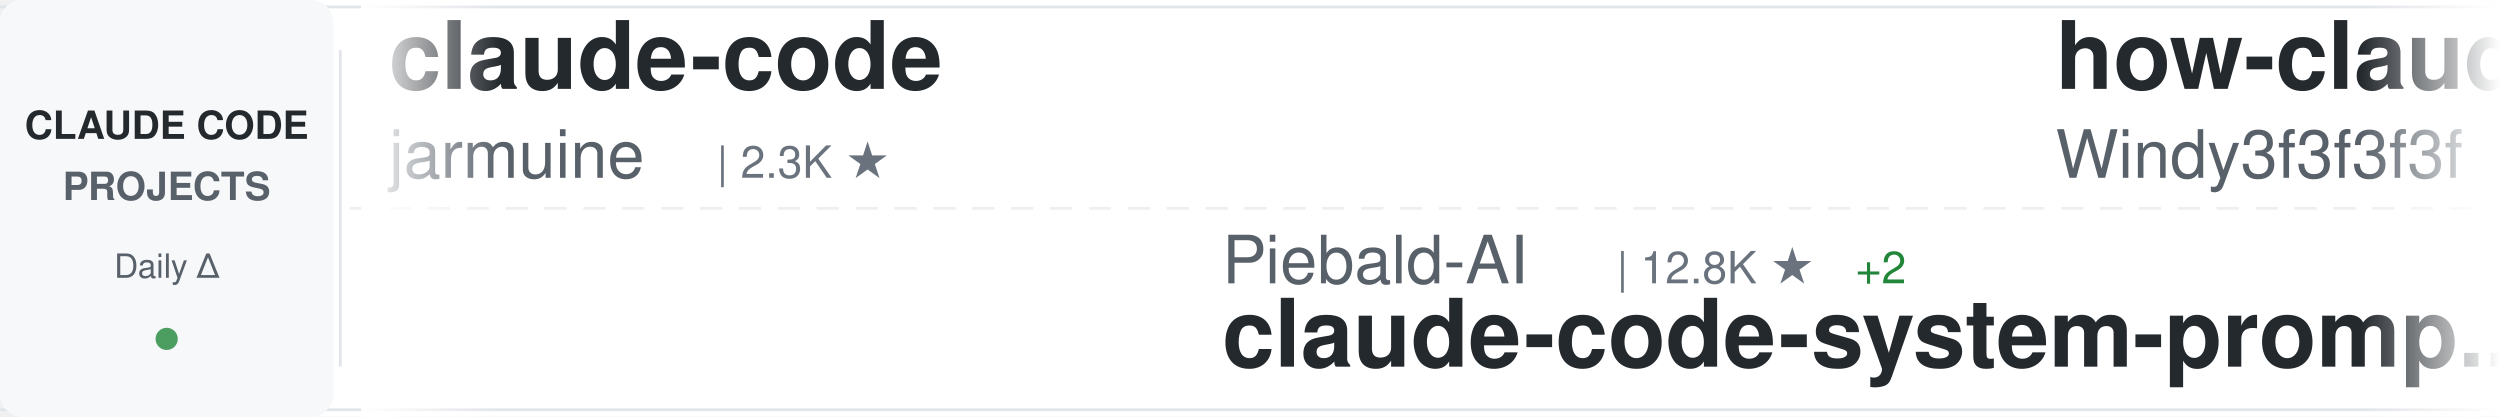
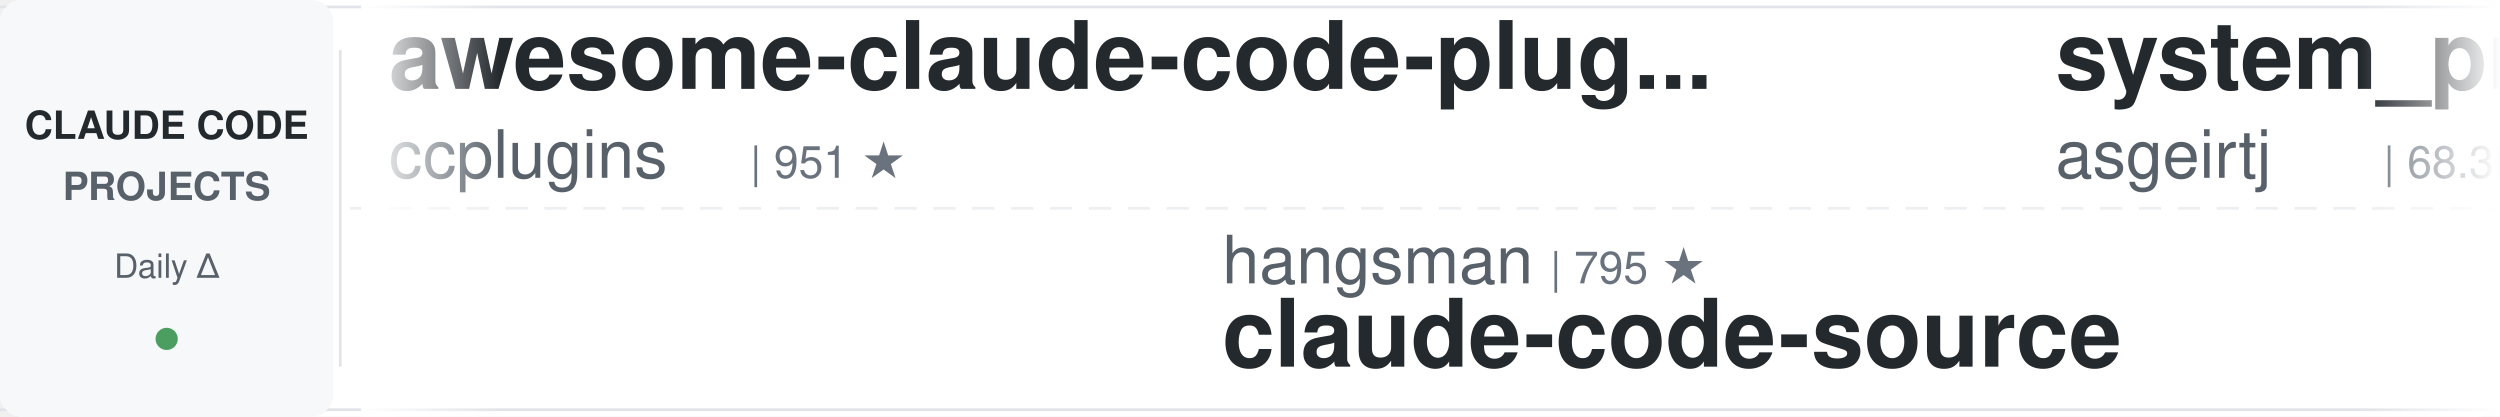
<svg xmlns="http://www.w3.org/2000/svg" width="900" height="150">
  <defs>
    <linearGradient id="awesomeLeftFade" x1="0%" y1="0%" x2="100%" y2="0%">
      <stop offset="0%" style="stop-color:#ffffff;stop-opacity:1" />
      <stop offset="100%" style="stop-color:#ffffff;stop-opacity:0" />
    </linearGradient>
    <linearGradient id="awesomeRightFade" x1="0%" y1="0%" x2="100%" y2="0%">
      <stop offset="0%" style="stop-color:#ffffff;stop-opacity:0" />
      <stop offset="100%" style="stop-color:#ffffff;stop-opacity:1" />
    </linearGradient>
  </defs>
  <rect width="900" height="150" fill="#ffffff" rx="8" />
  <rect x="0" y="2" width="900" height="1" fill="#e1e4e8" />
  <rect x="0" y="147" width="900" height="1" fill="#e1e4e8" />
  <line x1="0" y1="75" x2="900" y2="75" stroke="#e1e4e8" stroke-width="1" stroke-dasharray="8 6" opacity="0.6" />
  <rect x="0" y="0" width="120" height="150" fill="#f6f8fa" rx="8" />
  <text x="60" y="50" font-family="-apple-system, BlinkMacSystemFont, 'Segoe UI', Helvetica, Arial, sans-serif" font-size="14" font-weight="600" fill="#24292e" text-anchor="middle">CLAUDE CODE</text>
  <text x="60" y="72" font-family="-apple-system, BlinkMacSystemFont, 'Segoe UI', Helvetica, Arial, sans-serif" font-size="14" font-weight="600" fill="#586069" text-anchor="middle">PROJECTS</text>
  <text x="60" y="100" font-family="-apple-system, BlinkMacSystemFont, 'Segoe UI', Helvetica, Arial, sans-serif" font-size="12" font-weight="500" fill="#586069" text-anchor="middle">Daily Δ</text>
  <circle cx="60" cy="122" r="4" fill="#22863a" opacity="0.8" />
  <rect x="122" y="18" width="1" height="114" fill="#e1e4e8" />
  <clipPath id="awesomeTickerClip">
    <rect x="130" y="0" width="770" height="150" />
  </clipPath>
  <g clip-path="url(#awesomeTickerClip)">
    <g id="awesomeTickerItems">
      <animateTransform attributeName="transform" attributeType="XML" type="translate" from="0 0" to="-3000 0" dur="54s" repeatCount="indefinite" />
      <g transform="translate(0, 0)">
-         <text x="140" y="32" font-family="-apple-system, BlinkMacSystemFont, 'Segoe UI', Helvetica, Arial, sans-serif" font-size="34" font-weight="600" fill="#24292e">claude-code</text>
-         <text x="140" y="64" font-family="-apple-system, BlinkMacSystemFont, 'Segoe UI', Helvetica, Arial, sans-serif" font-size="24" font-weight="400" fill="#586069">jarmuine</text>
-         <text x="258" y="64" font-family="-apple-system, BlinkMacSystemFont, 'Segoe UI', Helvetica, Arial, sans-serif" font-size="16" font-weight="500" fill="#6a737d">| 2.3K ★</text>
+         <text x="140" y="32" font-family="-apple-system, BlinkMacSystemFont, 'Segoe UI', Helvetica, Arial, sans-serif" font-size="34" font-weight="600" fill="#24292e">awesome-claude-code-plug...</text>
+         <text x="140" y="64" font-family="-apple-system, BlinkMacSystemFont, 'Segoe UI', Helvetica, Arial, sans-serif" font-size="24" font-weight="400" fill="#586069">ccplugins</text>
+         <text x="270" y="64" font-family="-apple-system, BlinkMacSystemFont, 'Segoe UI', Helvetica, Arial, sans-serif" font-size="16" font-weight="500" fill="#6a737d">| 951 ★</text>
      </g>
      <g transform="translate(300, 0)">
-         <text x="140" y="102" font-family="-apple-system, BlinkMacSystemFont, 'Segoe UI', Helvetica, Arial, sans-serif" font-size="24" font-weight="400" fill="#586069">Piebald-AI</text>
-         <text x="282" y="102" font-family="-apple-system, BlinkMacSystemFont, 'Segoe UI', Helvetica, Arial, sans-serif" font-size="16" font-weight="500" fill="#6a737d">| 12.8K ★</text>
-         <text x="368" y="102" font-family="-apple-system, BlinkMacSystemFont, 'Segoe UI', Helvetica, Arial, sans-serif" font-size="16" font-weight="500" fill="#22863a"> +2</text>
-         <text x="140" y="132" font-family="-apple-system, BlinkMacSystemFont, 'Segoe UI', Helvetica, Arial, sans-serif" font-size="34" font-weight="600" fill="#24292e">claude-code-system-promp...</text>
+         <text x="140" y="102" font-family="-apple-system, BlinkMacSystemFont, 'Segoe UI', Helvetica, Arial, sans-serif" font-size="24" font-weight="400" fill="#586069">hangsman</text>
+         <text x="258" y="102" font-family="-apple-system, BlinkMacSystemFont, 'Segoe UI', Helvetica, Arial, sans-serif" font-size="16" font-weight="500" fill="#6a737d">| 795 ★</text>
+         <text x="140" y="132" font-family="-apple-system, BlinkMacSystemFont, 'Segoe UI', Helvetica, Arial, sans-serif" font-size="34" font-weight="600" fill="#24292e">claude-code-source</text>
      </g>
      <g transform="translate(600, 0)">
+         <text x="140" y="32" font-family="-apple-system, BlinkMacSystemFont, 'Segoe UI', Helvetica, Arial, sans-serif" font-size="34" font-weight="600" fill="#24292e">system_prompts_leaks</text>
+         <text x="140" y="64" font-family="-apple-system, BlinkMacSystemFont, 'Segoe UI', Helvetica, Arial, sans-serif" font-size="24" font-weight="400" fill="#586069">asgeirtj</text>
+         <text x="258" y="64" font-family="-apple-system, BlinkMacSystemFont, 'Segoe UI', Helvetica, Arial, sans-serif" font-size="16" font-weight="500" fill="#6a737d">| 68.3K ★</text>
+         <text x="344" y="64" font-family="-apple-system, BlinkMacSystemFont, 'Segoe UI', Helvetica, Arial, sans-serif" font-size="16" font-weight="500" fill="#22863a"> +25</text>
+       </g>
+       <g transform="translate(900, 0)">
+         <text x="140" y="102" font-family="-apple-system, BlinkMacSystemFont, 'Segoe UI', Helvetica, Arial, sans-serif" font-size="24" font-weight="400" fill="#586069">diet103</text>
+         <text x="246" y="102" font-family="-apple-system, BlinkMacSystemFont, 'Segoe UI', Helvetica, Arial, sans-serif" font-size="16" font-weight="500" fill="#6a737d">| 10.0K ★</text>
+         <text x="140" y="132" font-family="-apple-system, BlinkMacSystemFont, 'Segoe UI', Helvetica, Arial, sans-serif" font-size="34" font-weight="600" fill="#24292e">claude-code-infrastructu...</text>
+       </g>
+       <g transform="translate(1200, 0)">
+         <text x="140" y="32" font-family="-apple-system, BlinkMacSystemFont, 'Segoe UI', Helvetica, Arial, sans-serif" font-size="34" font-weight="600" fill="#24292e">claude-code-rev</text>
+         <text x="140" y="64" font-family="-apple-system, BlinkMacSystemFont, 'Segoe UI', Helvetica, Arial, sans-serif" font-size="24" font-weight="400" fill="#586069">oboard</text>
+         <text x="234" y="64" font-family="-apple-system, BlinkMacSystemFont, 'Segoe UI', Helvetica, Arial, sans-serif" font-size="16" font-weight="500" fill="#6a737d">| 3.3K ★</text>
+       </g>
+       <g transform="translate(1500, 0)">
+         <text x="140" y="102" font-family="-apple-system, BlinkMacSystemFont, 'Segoe UI', Helvetica, Arial, sans-serif" font-size="24" font-weight="400" fill="#586069">anthropics</text>
+         <text x="282" y="102" font-family="-apple-system, BlinkMacSystemFont, 'Segoe UI', Helvetica, Arial, sans-serif" font-size="16" font-weight="500" fill="#6a737d">| 991 ★</text>
+         <text x="350" y="102" font-family="-apple-system, BlinkMacSystemFont, 'Segoe UI', Helvetica, Arial, sans-serif" font-size="16" font-weight="500" fill="#22863a"> +1</text>
+         <text x="140" y="132" font-family="-apple-system, BlinkMacSystemFont, 'Segoe UI', Helvetica, Arial, sans-serif" font-size="34" font-weight="600" fill="#24292e">claude-code-base-action</text>
+       </g>
+       <g transform="translate(1800, 0)">
        <text x="140" y="32" font-family="-apple-system, BlinkMacSystemFont, 'Segoe UI', Helvetica, Arial, sans-serif" font-size="34" font-weight="600" fill="#24292e">how-claude-code-works</text>
        <text x="140" y="64" font-family="-apple-system, BlinkMacSystemFont, 'Segoe UI', Helvetica, Arial, sans-serif" font-size="24" font-weight="400" fill="#586069">Windy3f3f3f3f</text>
        <text x="318" y="64" font-family="-apple-system, BlinkMacSystemFont, 'Segoe UI', Helvetica, Arial, sans-serif" font-size="16" font-weight="500" fill="#6a737d">| 3.7K ★</text>
      </g>
-       <g transform="translate(900, 0)">
-         <text x="140" y="102" font-family="-apple-system, BlinkMacSystemFont, 'Segoe UI', Helvetica, Arial, sans-serif" font-size="24" font-weight="400" fill="#586069">codeaashu</text>
-         <text x="270" y="102" font-family="-apple-system, BlinkMacSystemFont, 'Segoe UI', Helvetica, Arial, sans-serif" font-size="16" font-weight="500" fill="#6a737d">| 3.4K ★</text>
-         <text x="140" y="132" font-family="-apple-system, BlinkMacSystemFont, 'Segoe UI', Helvetica, Arial, sans-serif" font-size="34" font-weight="600" fill="#24292e">claude-code</text>
-       </g>
-       <g transform="translate(1200, 0)">
-         <text x="140" y="32" font-family="-apple-system, BlinkMacSystemFont, 'Segoe UI', Helvetica, Arial, sans-serif" font-size="34" font-weight="600" fill="#24292e">claude-code-my-workflow</text>
-         <text x="140" y="64" font-family="-apple-system, BlinkMacSystemFont, 'Segoe UI', Helvetica, Arial, sans-serif" font-size="24" font-weight="400" fill="#586069">pedrohcgs</text>
-         <text x="270" y="64" font-family="-apple-system, BlinkMacSystemFont, 'Segoe UI', Helvetica, Arial, sans-serif" font-size="16" font-weight="500" fill="#6a737d">| 1.6K ★</text>
-       </g>
-       <g transform="translate(1500, 0)">
-         <text x="140" y="102" font-family="-apple-system, BlinkMacSystemFont, 'Segoe UI', Helvetica, Arial, sans-serif" font-size="24" font-weight="400" fill="#586069">VoltAgent</text>
-         <text x="270" y="102" font-family="-apple-system, BlinkMacSystemFont, 'Segoe UI', Helvetica, Arial, sans-serif" font-size="16" font-weight="500" fill="#6a737d">| 25.3K ★</text>
-         <text x="356" y="102" font-family="-apple-system, BlinkMacSystemFont, 'Segoe UI', Helvetica, Arial, sans-serif" font-size="16" font-weight="500" fill="#22863a"> +3</text>
-         <text x="140" y="132" font-family="-apple-system, BlinkMacSystemFont, 'Segoe UI', Helvetica, Arial, sans-serif" font-size="34" font-weight="600" fill="#24292e">awesome-claude-code-suba...</text>
-       </g>
-       <g transform="translate(1800, 0)">
-         <text x="140" y="32" font-family="-apple-system, BlinkMacSystemFont, 'Segoe UI', Helvetica, Arial, sans-serif" font-size="34" font-weight="600" fill="#24292e">pi-vs-claude-code</text>
-         <text x="140" y="64" font-family="-apple-system, BlinkMacSystemFont, 'Segoe UI', Helvetica, Arial, sans-serif" font-size="24" font-weight="400" fill="#586069">disler</text>
-         <text x="234" y="64" font-family="-apple-system, BlinkMacSystemFont, 'Segoe UI', Helvetica, Arial, sans-serif" font-size="16" font-weight="500" fill="#6a737d">| 1.7K ★</text>
-       </g>
      <g transform="translate(2100, 0)">
-         <text x="140" y="102" font-family="-apple-system, BlinkMacSystemFont, 'Segoe UI', Helvetica, Arial, sans-serif" font-size="24" font-weight="400" fill="#586069">Pimzino</text>
-         <text x="246" y="102" font-family="-apple-system, BlinkMacSystemFont, 'Segoe UI', Helvetica, Arial, sans-serif" font-size="16" font-weight="500" fill="#6a737d">| 3.9K ★</text>
-         <text x="140" y="132" font-family="-apple-system, BlinkMacSystemFont, 'Segoe UI', Helvetica, Arial, sans-serif" font-size="34" font-weight="600" fill="#24292e">claude-code-spec-workflo...</text>
+         <text x="140" y="102" font-family="-apple-system, BlinkMacSystemFont, 'Segoe UI', Helvetica, Arial, sans-serif" font-size="24" font-weight="400" fill="#586069">VILA-Lab</text>
+         <text x="258" y="102" font-family="-apple-system, BlinkMacSystemFont, 'Segoe UI', Helvetica, Arial, sans-serif" font-size="16" font-weight="500" fill="#6a737d">| 2.1K ★</text>
+         <text x="140" y="132" font-family="-apple-system, BlinkMacSystemFont, 'Segoe UI', Helvetica, Arial, sans-serif" font-size="34" font-weight="600" fill="#24292e">Dive-into-Claude-Code</text>
      </g>
      <g transform="translate(2400, 0)">
-         <text x="140" y="32" font-family="-apple-system, BlinkMacSystemFont, 'Segoe UI', Helvetica, Arial, sans-serif" font-size="34" font-weight="600" fill="#24292e">Claude-Code</text>
-         <text x="140" y="64" font-family="-apple-system, BlinkMacSystemFont, 'Segoe UI', Helvetica, Arial, sans-serif" font-size="24" font-weight="400" fill="#586069">pengchengneo</text>
-         <text x="306" y="64" font-family="-apple-system, BlinkMacSystemFont, 'Segoe UI', Helvetica, Arial, sans-serif" font-size="16" font-weight="500" fill="#6a737d">| 1.8K ★</text>
-         <text x="383" y="64" font-family="-apple-system, BlinkMacSystemFont, 'Segoe UI', Helvetica, Arial, sans-serif" font-size="16" font-weight="500" fill="#22863a"> +1</text>
+         <text x="140" y="32" font-family="-apple-system, BlinkMacSystemFont, 'Segoe UI', Helvetica, Arial, sans-serif" font-size="34" font-weight="600" fill="#24292e">awesome-claude-code-tool...</text>
+         <text x="140" y="64" font-family="-apple-system, BlinkMacSystemFont, 'Segoe UI', Helvetica, Arial, sans-serif" font-size="24" font-weight="400" fill="#586069">rohitg00</text>
+         <text x="258" y="64" font-family="-apple-system, BlinkMacSystemFont, 'Segoe UI', Helvetica, Arial, sans-serif" font-size="16" font-weight="500" fill="#6a737d">| 2.6K ★</text>
      </g>
      <g transform="translate(2700, 0)">
-         <text x="140" y="102" font-family="-apple-system, BlinkMacSystemFont, 'Segoe UI', Helvetica, Arial, sans-serif" font-size="24" font-weight="400" fill="#586069">musistudio</text>
-         <text x="282" y="102" font-family="-apple-system, BlinkMacSystemFont, 'Segoe UI', Helvetica, Arial, sans-serif" font-size="16" font-weight="500" fill="#6a737d">| 37.4K ★</text>
-         <text x="140" y="132" font-family="-apple-system, BlinkMacSystemFont, 'Segoe UI', Helvetica, Arial, sans-serif" font-size="34" font-weight="600" fill="#24292e">claude-code-router</text>
+         <text x="140" y="102" font-family="-apple-system, BlinkMacSystemFont, 'Segoe UI', Helvetica, Arial, sans-serif" font-size="24" font-weight="400" fill="#586069">1rgs</text>
+         <text x="210" y="102" font-family="-apple-system, BlinkMacSystemFont, 'Segoe UI', Helvetica, Arial, sans-serif" font-size="16" font-weight="500" fill="#6a737d">| 3.8K ★</text>
+         <text x="287" y="102" font-family="-apple-system, BlinkMacSystemFont, 'Segoe UI', Helvetica, Arial, sans-serif" font-size="16" font-weight="500" fill="#22863a"> +1</text>
+         <text x="140" y="132" font-family="-apple-system, BlinkMacSystemFont, 'Segoe UI', Helvetica, Arial, sans-serif" font-size="34" font-weight="600" fill="#24292e">claude-code-proxy</text>
      </g>
      <g transform="translate(3000, 0)">
-         <text x="140" y="32" font-family="-apple-system, BlinkMacSystemFont, 'Segoe UI', Helvetica, Arial, sans-serif" font-size="34" font-weight="600" fill="#24292e">claude-code</text>
-         <text x="140" y="64" font-family="-apple-system, BlinkMacSystemFont, 'Segoe UI', Helvetica, Arial, sans-serif" font-size="24" font-weight="400" fill="#586069">jarmuine</text>
-         <text x="258" y="64" font-family="-apple-system, BlinkMacSystemFont, 'Segoe UI', Helvetica, Arial, sans-serif" font-size="16" font-weight="500" fill="#6a737d">| 2.3K ★</text>
+         <text x="140" y="32" font-family="-apple-system, BlinkMacSystemFont, 'Segoe UI', Helvetica, Arial, sans-serif" font-size="34" font-weight="600" fill="#24292e">awesome-claude-code-plug...</text>
+         <text x="140" y="64" font-family="-apple-system, BlinkMacSystemFont, 'Segoe UI', Helvetica, Arial, sans-serif" font-size="24" font-weight="400" fill="#586069">ccplugins</text>
+         <text x="270" y="64" font-family="-apple-system, BlinkMacSystemFont, 'Segoe UI', Helvetica, Arial, sans-serif" font-size="16" font-weight="500" fill="#6a737d">| 951 ★</text>
      </g>
      <g transform="translate(3300, 0)">
-         <text x="140" y="102" font-family="-apple-system, BlinkMacSystemFont, 'Segoe UI', Helvetica, Arial, sans-serif" font-size="24" font-weight="400" fill="#586069">Piebald-AI</text>
-         <text x="282" y="102" font-family="-apple-system, BlinkMacSystemFont, 'Segoe UI', Helvetica, Arial, sans-serif" font-size="16" font-weight="500" fill="#6a737d">| 12.8K ★</text>
-         <text x="368" y="102" font-family="-apple-system, BlinkMacSystemFont, 'Segoe UI', Helvetica, Arial, sans-serif" font-size="16" font-weight="500" fill="#22863a"> +2</text>
-         <text x="140" y="132" font-family="-apple-system, BlinkMacSystemFont, 'Segoe UI', Helvetica, Arial, sans-serif" font-size="34" font-weight="600" fill="#24292e">claude-code-system-promp...</text>
+         <text x="140" y="102" font-family="-apple-system, BlinkMacSystemFont, 'Segoe UI', Helvetica, Arial, sans-serif" font-size="24" font-weight="400" fill="#586069">hangsman</text>
+         <text x="258" y="102" font-family="-apple-system, BlinkMacSystemFont, 'Segoe UI', Helvetica, Arial, sans-serif" font-size="16" font-weight="500" fill="#6a737d">| 795 ★</text>
+         <text x="140" y="132" font-family="-apple-system, BlinkMacSystemFont, 'Segoe UI', Helvetica, Arial, sans-serif" font-size="34" font-weight="600" fill="#24292e">claude-code-source</text>
      </g>
      <g transform="translate(3600, 0)">
-         <text x="140" y="32" font-family="-apple-system, BlinkMacSystemFont, 'Segoe UI', Helvetica, Arial, sans-serif" font-size="34" font-weight="600" fill="#24292e">how-claude-code-works</text>
-         <text x="140" y="64" font-family="-apple-system, BlinkMacSystemFont, 'Segoe UI', Helvetica, Arial, sans-serif" font-size="24" font-weight="400" fill="#586069">Windy3f3f3f3f</text>
-         <text x="318" y="64" font-family="-apple-system, BlinkMacSystemFont, 'Segoe UI', Helvetica, Arial, sans-serif" font-size="16" font-weight="500" fill="#6a737d">| 3.7K ★</text>
+         <text x="140" y="32" font-family="-apple-system, BlinkMacSystemFont, 'Segoe UI', Helvetica, Arial, sans-serif" font-size="34" font-weight="600" fill="#24292e">system_prompts_leaks</text>
+         <text x="140" y="64" font-family="-apple-system, BlinkMacSystemFont, 'Segoe UI', Helvetica, Arial, sans-serif" font-size="24" font-weight="400" fill="#586069">asgeirtj</text>
+         <text x="258" y="64" font-family="-apple-system, BlinkMacSystemFont, 'Segoe UI', Helvetica, Arial, sans-serif" font-size="16" font-weight="500" fill="#6a737d">| 68.3K ★</text>
+         <text x="344" y="64" font-family="-apple-system, BlinkMacSystemFont, 'Segoe UI', Helvetica, Arial, sans-serif" font-size="16" font-weight="500" fill="#22863a"> +25</text>
      </g>
      <g transform="translate(3900, 0)">
-         <text x="140" y="102" font-family="-apple-system, BlinkMacSystemFont, 'Segoe UI', Helvetica, Arial, sans-serif" font-size="24" font-weight="400" fill="#586069">codeaashu</text>
-         <text x="270" y="102" font-family="-apple-system, BlinkMacSystemFont, 'Segoe UI', Helvetica, Arial, sans-serif" font-size="16" font-weight="500" fill="#6a737d">| 3.4K ★</text>
-         <text x="140" y="132" font-family="-apple-system, BlinkMacSystemFont, 'Segoe UI', Helvetica, Arial, sans-serif" font-size="34" font-weight="600" fill="#24292e">claude-code</text>
+         <text x="140" y="102" font-family="-apple-system, BlinkMacSystemFont, 'Segoe UI', Helvetica, Arial, sans-serif" font-size="24" font-weight="400" fill="#586069">diet103</text>
+         <text x="246" y="102" font-family="-apple-system, BlinkMacSystemFont, 'Segoe UI', Helvetica, Arial, sans-serif" font-size="16" font-weight="500" fill="#6a737d">| 10.0K ★</text>
+         <text x="140" y="132" font-family="-apple-system, BlinkMacSystemFont, 'Segoe UI', Helvetica, Arial, sans-serif" font-size="34" font-weight="600" fill="#24292e">claude-code-infrastructu...</text>
      </g>
    </g>
  </g>
  <rect x="130" y="0" width="50" height="150" fill="url(#awesomeLeftFade)" />
  <rect x="850" y="0" width="50" height="150" fill="url(#awesomeRightFade)" />
</svg>
